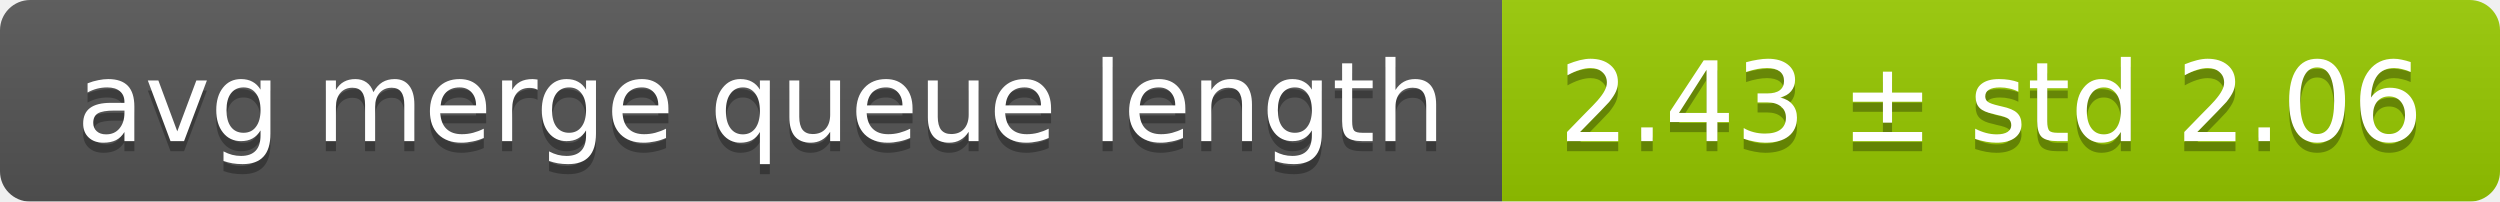
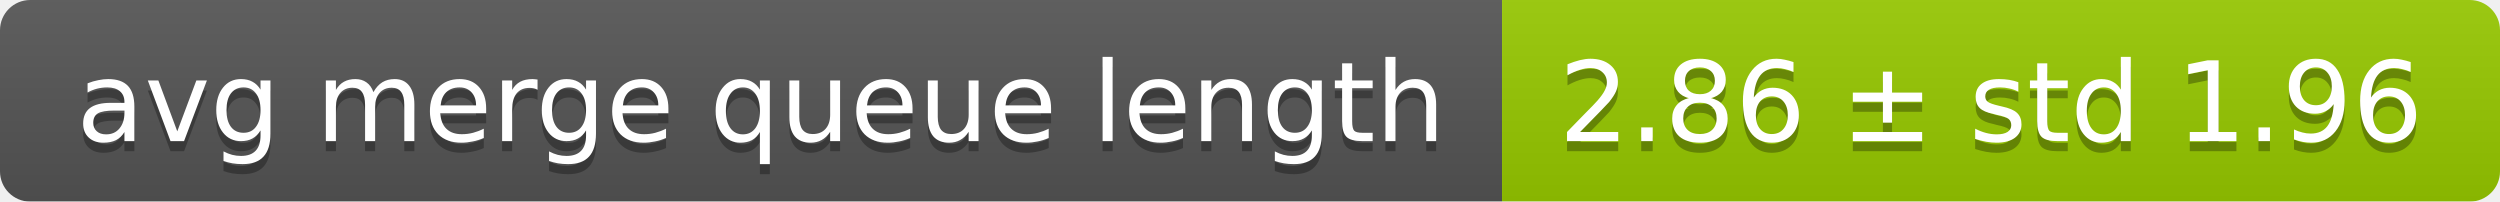
<svg xmlns="http://www.w3.org/2000/svg" width="248" height="20">
  <linearGradient id="smooth" x2="0" y2="100%">
    <stop offset="0" stop-color="#bbb" stop-opacity=".1" />
    <stop offset="1" stop-opacity=".1" />
  </linearGradient>
  <mask id="round">
    <rect width="248" height="20" rx="3" fill="#fff" />
  </mask>
  <g mask="url(#round)">
    <rect width="149" height="20" fill="#555" />
    <rect x="149" width="99" height="20" fill="#97ca00" />
    <rect width="248" height="20" fill="url(#smooth)" />
  </g>
  <g fill="#fff" text-anchor="middle" font-family="DejaVu Sans,Verdana,Geneva,sans-serif" font-size="11">
    <text x="75.5" y="15" fill="#010101" fill-opacity=".3">avg merge queue length</text>
    <text x="75.5" y="14">avg merge queue length</text>
-     <text x="197.5" y="15" fill="#010101" fill-opacity=".3">2.43 ± std 2.06</text>
-     <text x="197.5" y="14">2.43 ± std 2.06</text>
+     <text x="197.5" y="15" fill="#010101" fill-opacity=".3">2.86 ± std 1.96</text>
+     <text x="197.5" y="14">2.86 ± std 1.96</text>
  </g>
</svg>
